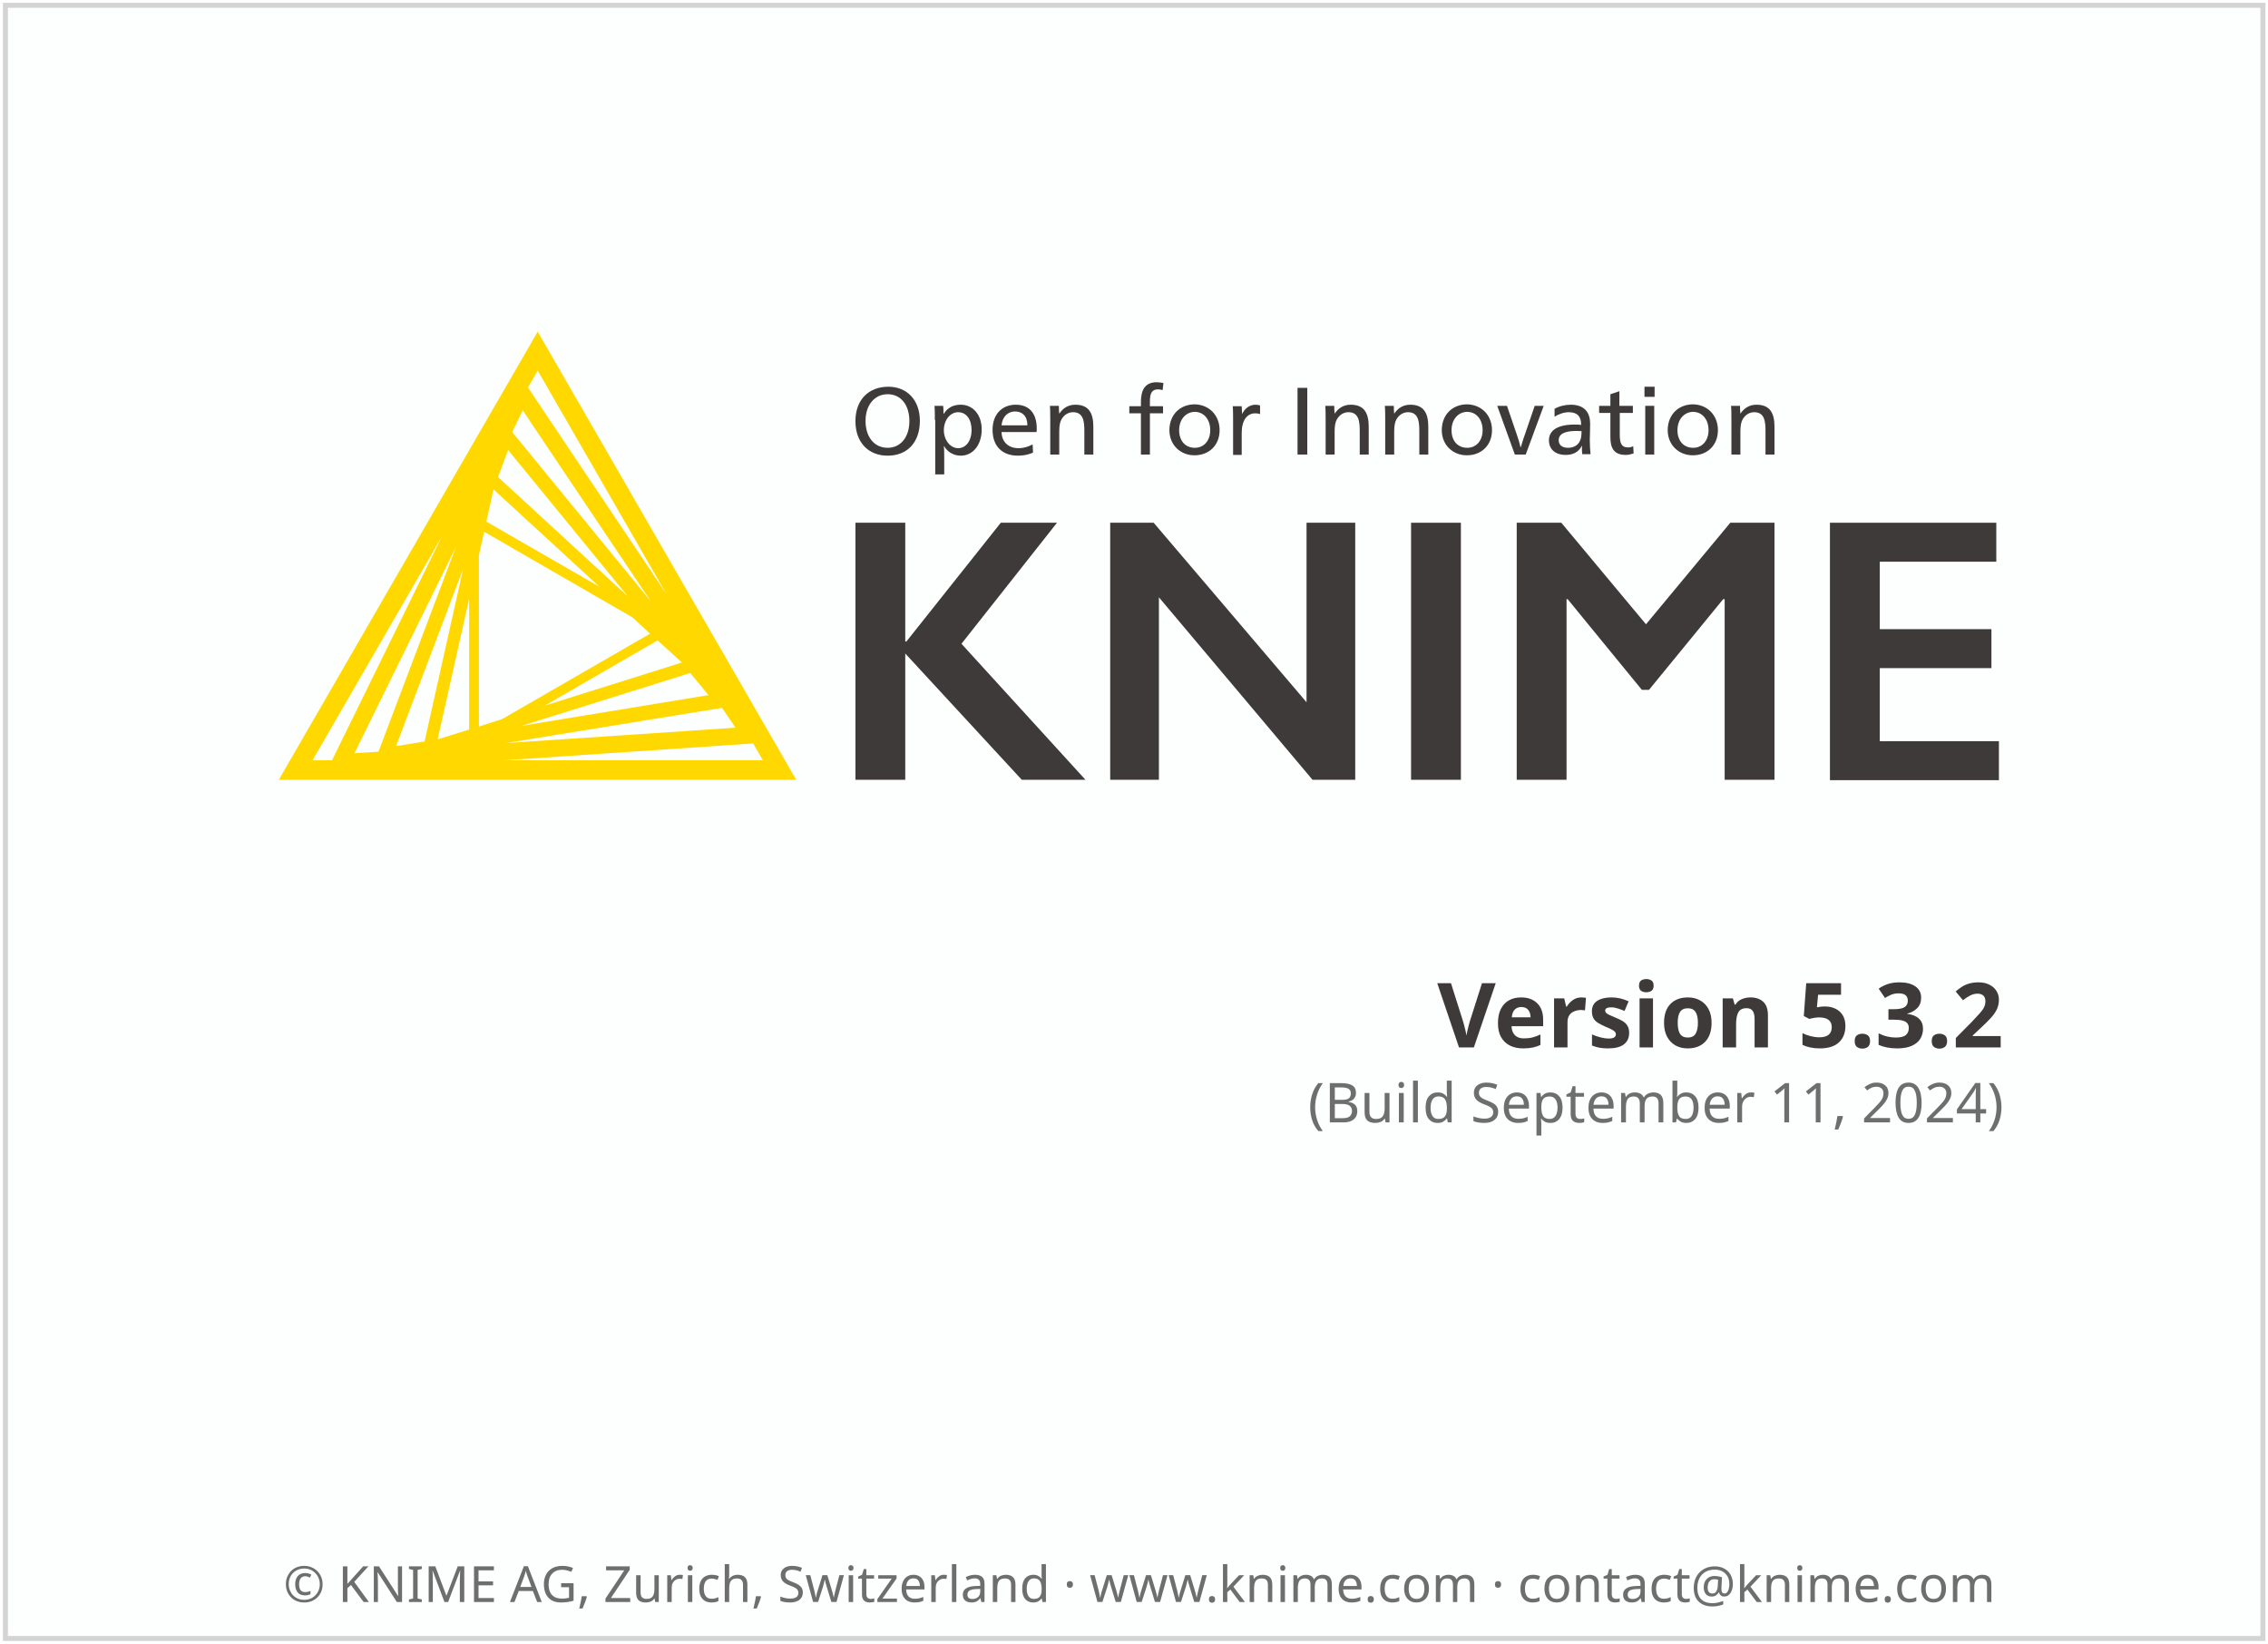
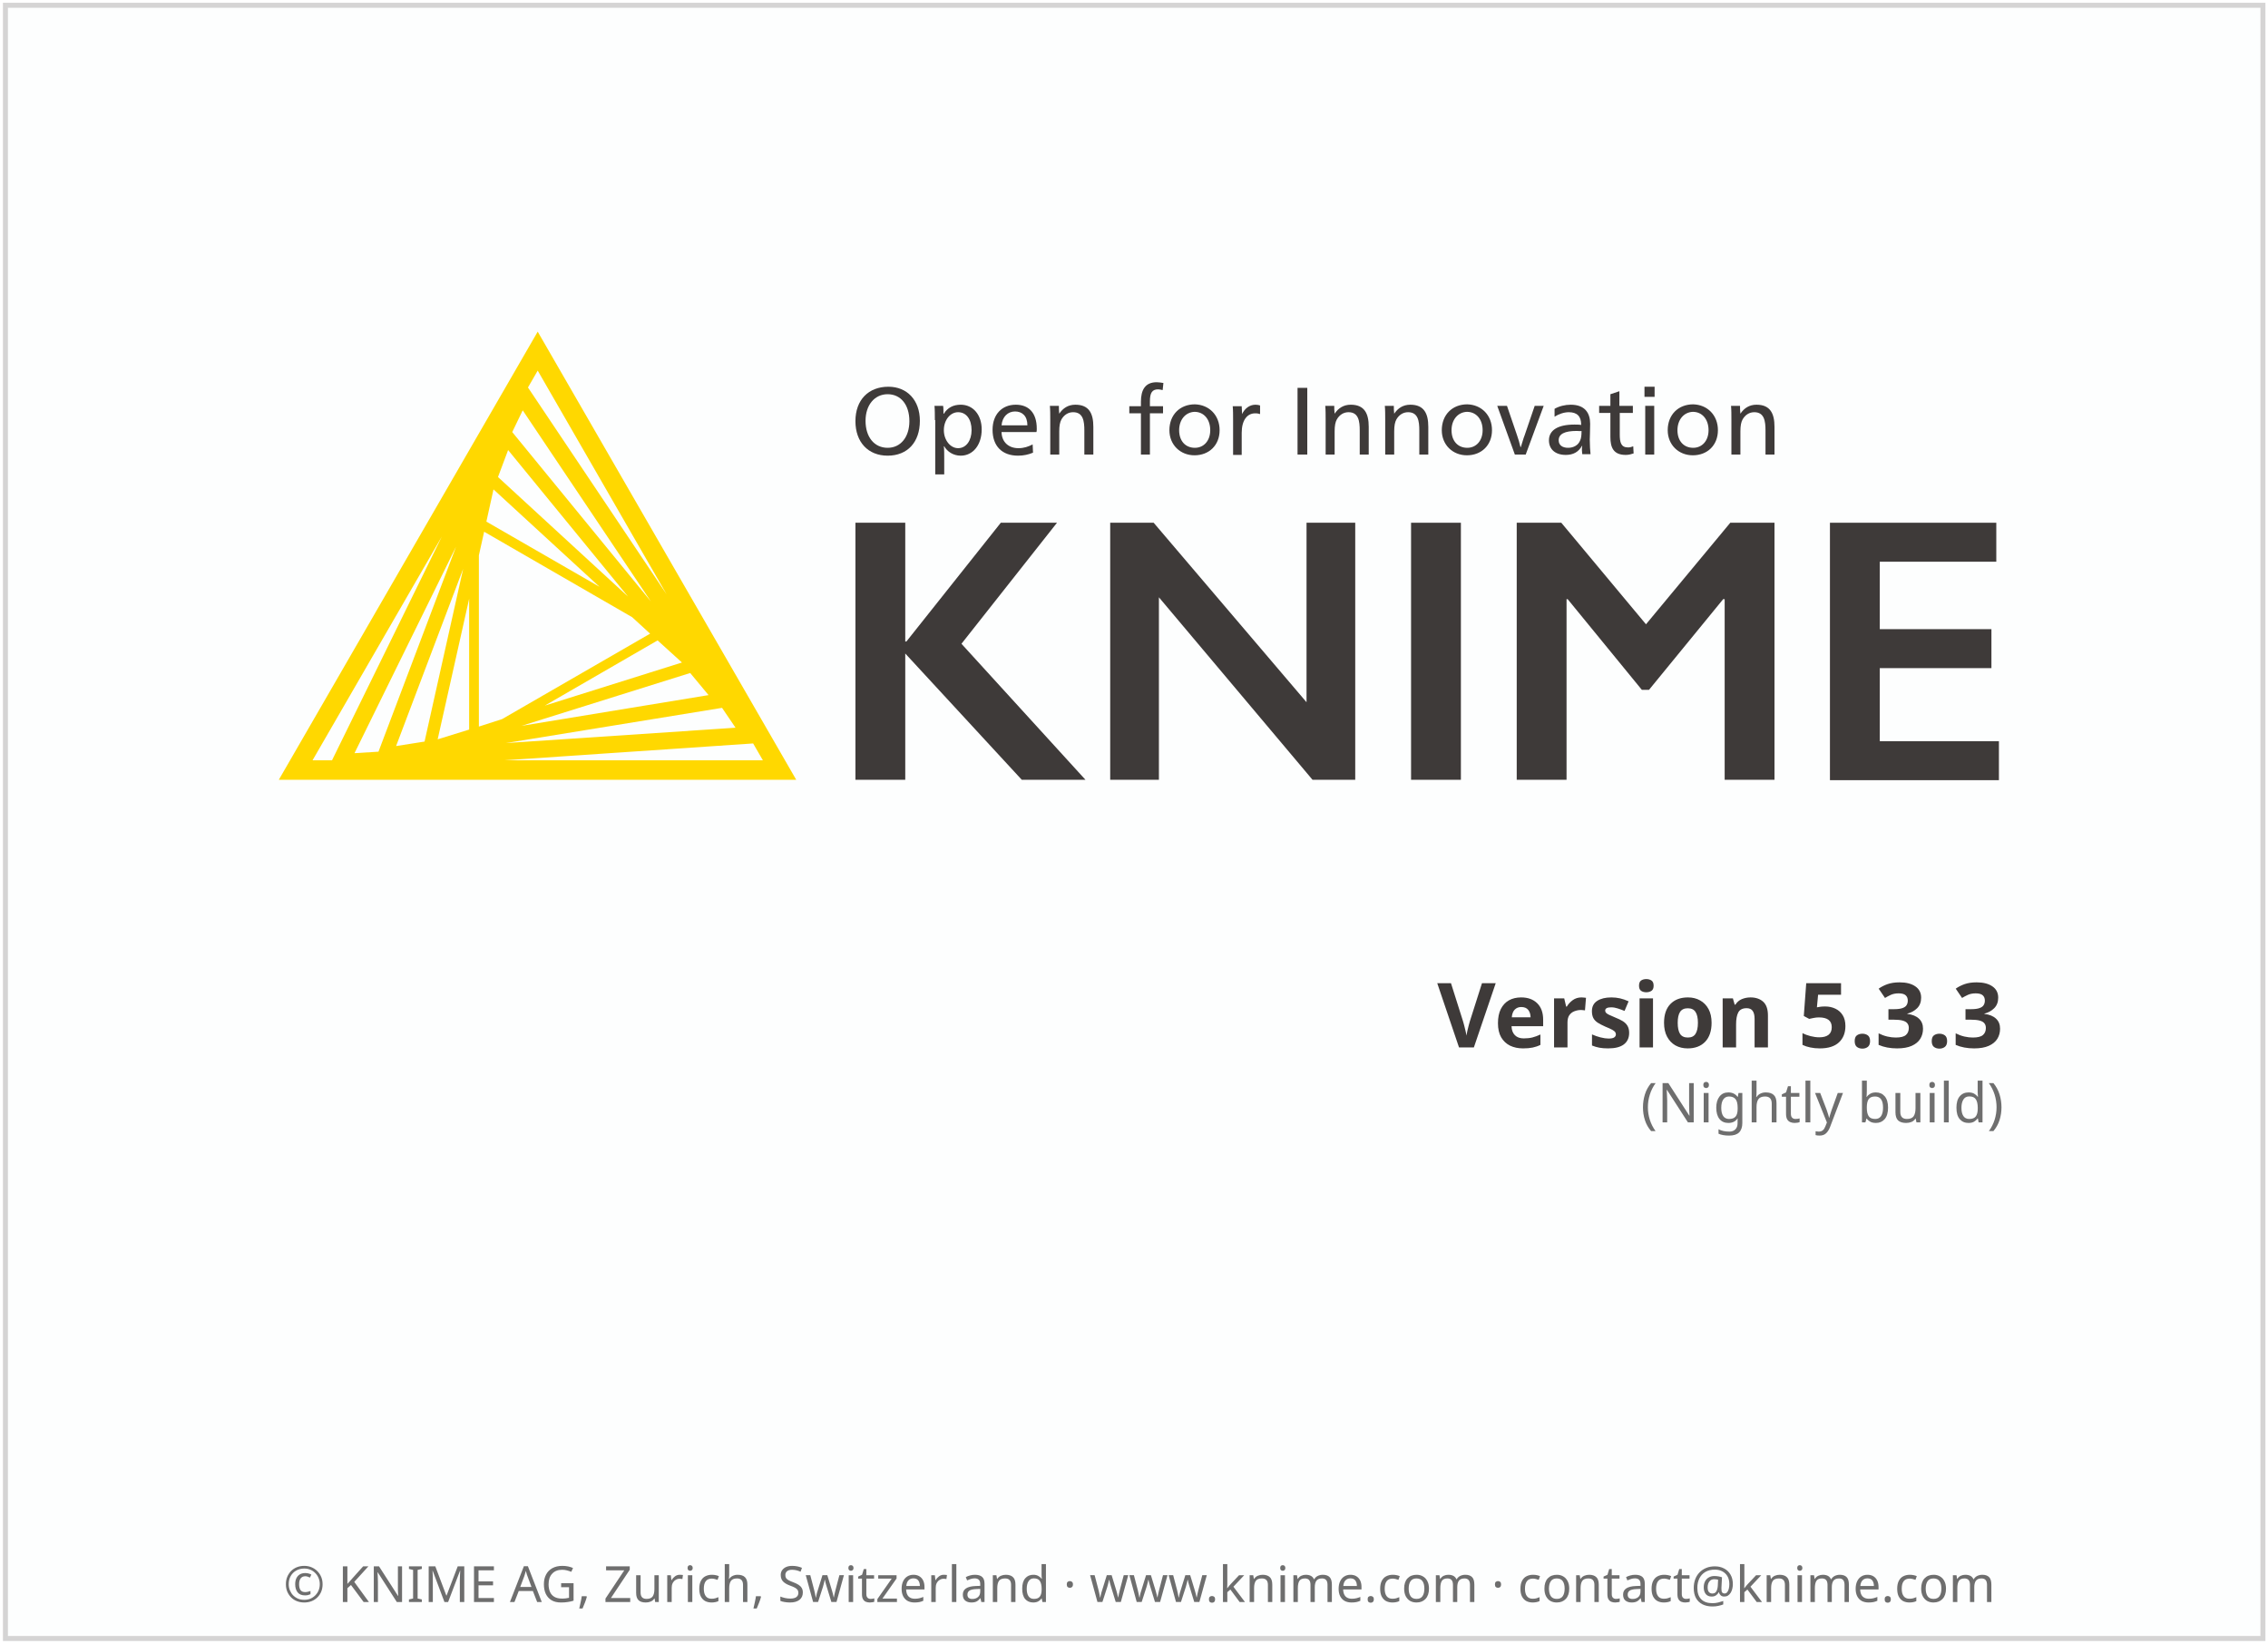
<svg xmlns="http://www.w3.org/2000/svg" height="329" width="454">
  <g transform="translate(1.086609,119.656)">
    <rect height="326.9" style="fill:#FDFEFE;stroke:#D5D4D4;stroke-width:1" width="451.9" x="0" y="-118.6" />
    <text style="text-align:center; font-size:10px;fill:#6E6E6E;font-family:sans-serif;" text-anchor="middle" width="454" x="227" y="201">© KNIME AG, Zurich, Switzerland · www.knime.com · contact@knime.com</text>
    <text id="KNIME-Version" style="font-size:18px;text-align:end;text-anchor:end;fill:#3E3A39;font-family:sans-serif;font-weight:bold" x="400" y="90">
-       <tspan style="text-align:end;text-anchor:end">Version 5.3.2</tspan>
+       <tspan style="text-align:end;text-anchor:end">Version 5.3.3</tspan>
    </text>
    <text id="KNIME-Builddate" style="font-size:11px;text-align:end;text-anchor:end;fill:#6E6E6E;font-family:sans-serif" x="400" y="105">
-       <tspan style="text-align:end;text-anchor:end">(Build September 11, 2024)</tspan>
+       <tspan style="text-align:end;text-anchor:end">(Nightly build)</tspan>
    </text>
    <g transform="matrix(0.75,0,0,0.75,38,-70)">
      <path class="yellow" d="m 91.4,22.3 -69.1,119.6 138.1,0 -69,-119.6 z m -15.7,105.4 0,-45.7 1.4,-6.3 39.5,22.8 4.8,4.4 -39.5,22.8 -6.2,2 z m 2,-54.7 1.9,-8.6 28.3,26 L 77.7,73 Z m -4.6,55.5 -8.4,2.6 8.4,-37.5 0,34.9 z m 50.3,-23.8 6.5,5.9 -36.6,11.5 30.1,-17.4 z M 80.8,61.1 83.5,53.9 115.5,93 80.8,61.1 Z m -19.6,70.6 -7.6,1.2 17.9,-47.3 -10.3,46.1 z m 70.9,-18.3 4.9,5.9 -49.9,8.2 45,-14.1 z m -47.5,-64.3 2.8,-5.8 34.2,51 -37,-45.2 z m -35.7,85.3 -6.4,0.4 27.1,-55.1 -20.7,54.7 z m 91.7,-11.7 3.6,5.3 -61.3,4.1 57.7,-9.4 z m -14.8,-30.3 -37,-55.2 2.6,-4.5 34.4,59.7 z M 65.8,77 36.5,136.7 31.3,136.7 65.8,77 Z m 16.7,59.7 66.4,-4.5 2.6,4.5 -69,0 z" />
      <g class="masala">
        <g>
          <path d="m 193.4,46.1 c 0,5.7 -3.3,9.3 -8.6,9.3 -5.2,0 -8.6,-3.6 -8.6,-9.2 0,-5.7 3.5,-9.2 8.8,-9.2 5,0 8.4,3.6 8.4,9.1 z m -14.5,0 c 0,4.3 2.3,7.2 5.9,7.2 3.5,0 5.8,-2.9 5.8,-7.1 0,-4.4 -2.3,-7.2 -5.8,-7.2 -3.5,0 -5.9,2.9 -5.9,7.1 z" />
          <path d="m 197.4,45.9 c 0,-1.4 0,-2.8 -0.1,-3.8 l 2.3,0 c 0.1,0.5 0.1,1.4 0.1,2.1 l 0.1,0 c 1,-1.6 2.5,-2.4 4.5,-2.4 3.3,0 5.6,2.7 5.6,6.6 0,4.1 -2.3,7 -5.6,7 -2,0 -3.6,-1.1 -4.4,-2.5 l -0.1,0 c 0.1,0.5 0.1,2.4 0.1,3.2 l 0,4.3 -2.4,0 0,-14.5 z m 2.4,2.7 c 0,2.6 1.7,4.8 3.8,4.8 2.2,0 3.6,-2.1 3.6,-4.8 0,-2.9 -1.4,-4.8 -3.6,-4.8 -2.1,0 -3.8,2.1 -3.8,4.8 z" />
          <path d="m 215.2,49.2 c 0.1,2.6 1.9,4.2 4.5,4.2 1.5,0 2.6,-0.4 3.8,-1 l 0.1,2.2 c -1.2,0.5 -2.5,0.8 -4,0.8 -4.3,0 -6.8,-2.6 -6.8,-6.9 0,-4.1 2.5,-6.7 6.2,-6.7 3.4,0 5.6,2.1 5.6,6.4 0,0.3 0,0.7 -0.1,0.9 l -9.3,0 z m 6.9,-1.9 c 0,-2.5 -1.4,-3.7 -3.3,-3.7 -1.9,0 -3.4,1.4 -3.6,3.7 l 6.9,0 z" />
          <path d="m 230.6,44.2 c 1,-1.5 2.4,-2.4 4.3,-2.4 3.7,0 4.8,2.4 4.8,5.9 l 0,7.4 -2.4,0 0,-6.4 c 0,-2.5 -0.3,-4.9 -3,-4.9 -1.3,0 -2.4,0.7 -3.1,1.9 -0.4,0.7 -0.6,1.7 -0.6,3.2 l 0,6.2 -2.4,0 0,-9.2 c 0,-1.4 0,-2.8 -0.1,-3.8 l 2.4,0 c 0,0.5 0,1.4 0.1,2.1 l 0,0 z" />
          <path d="m 258.2,37.9 c -0.4,-0.1 -0.9,-0.2 -1.2,-0.2 -1.6,0 -2.2,0.9 -2.2,3.2 l 0,1.3 3.5,0 0,1.9 -3.5,0 0,11 -2.4,0 0,-11 -3.1,0 0,-1.9 3.1,0 0,-1.2 c 0,-3.1 1.1,-5.2 4.2,-5.2 0.6,0 1.1,0.1 1.8,0.2 l -0.2,1.9 z" />
          <path d="m 273.4,48.6 c 0,4 -2.8,6.7 -6.7,6.7 -3.8,0 -6.7,-2.8 -6.7,-6.7 0,-4.1 2.8,-6.9 6.8,-6.9 3.8,0.1 6.6,2.9 6.6,6.9 z m -10.8,0 c 0,2.9 1.7,4.7 4.2,4.7 2.4,0 4.1,-1.9 4.1,-4.7 0,-2.9 -1.7,-4.9 -4.2,-4.9 -2.4,0.1 -4.1,2.1 -4.1,4.9 z" />
          <path d="m 279.4,44.3 c 0.7,-1.5 2,-2.5 3.6,-2.5 0.5,0 0.9,0.1 1.2,0.2 l 0,2.3 c -0.3,-0.1 -0.7,-0.2 -1.3,-0.2 -2.2,0 -3.6,1.9 -3.6,5.2 l 0,5.9 -2.3,0 0,-9.2 c 0,-1.4 0,-2.8 -0.1,-3.8 l 2.4,0 c 0,0.5 0.1,1.4 0.1,2.1 l 0,0 z" />
          <path d="m 296.8,55.1 -2.6,0 0,-17.8 2.6,0 0,17.8 z" />
          <path d="m 304.1,44.2 c 1,-1.5 2.4,-2.4 4.3,-2.4 3.7,0 4.8,2.4 4.8,5.9 l 0,7.4 -2.4,0 0,-6.4 c 0,-2.5 -0.3,-4.9 -3,-4.9 -1.3,0 -2.4,0.7 -3.1,1.9 -0.4,0.7 -0.6,1.7 -0.6,3.2 l 0,6.2 -2.4,0 0,-9.2 c 0,-1.4 0,-2.8 -0.1,-3.8 l 2.4,0 c 0,0.5 0,1.4 0.1,2.1 l 0,0 z" />
          <path d="m 320,44.2 c 1,-1.5 2.4,-2.4 4.3,-2.4 3.7,0 4.8,2.4 4.8,5.9 l 0,7.4 -2.4,0 0,-6.4 c 0,-2.5 -0.3,-4.9 -3,-4.9 -1.3,0 -2.4,0.7 -3.1,1.9 -0.4,0.7 -0.6,1.7 -0.6,3.2 l 0,6.2 -2.4,0 0,-9.2 c 0,-1.4 0,-2.8 -0.1,-3.8 l 2.4,0 c 0,0.5 0,1.4 0.1,2.1 l 0,0 z" />
          <path d="m 346.1,48.6 c 0,4 -2.8,6.7 -6.7,6.7 -3.8,0 -6.7,-2.8 -6.7,-6.7 0,-4.1 2.8,-6.9 6.8,-6.9 3.8,0.1 6.6,2.9 6.6,6.9 z m -10.8,0 c 0,2.9 1.7,4.7 4.2,4.7 2.4,0 4.1,-1.9 4.1,-4.7 0,-2.9 -1.7,-4.9 -4.2,-4.9 -2.4,0.1 -4.1,2.1 -4.1,4.9 z" />
          <path d="m 352.8,50 c 0.3,0.8 0.7,2.2 0.9,3.1 l 0.1,0 c 0.3,-0.9 0.7,-2.4 1,-3.1 l 2.7,-7.9 2.4,0 -4.8,13 -2.9,0 -4.7,-13 2.6,0 2.7,7.9 z" />
          <path d="m 362.8,42.9 c 1.2,-0.7 2.8,-1.1 4.3,-1.1 3.8,0 5.2,2.2 5.2,5.1 0,1.7 -0.1,3.7 -0.1,4.2 0,1.4 0.1,3 0.2,3.9 l -2.2,0 c 0,-0.2 -0.1,-0.7 -0.1,-1.1 0,-0.3 0,-0.8 0.1,-1.1 l -0.1,0 c -0.9,1.6 -2.3,2.4 -4.3,2.4 -2.8,0 -4.5,-1.5 -4.5,-3.9 0,-2.7 2.4,-4.2 6.8,-4.2 0.5,0 1.3,0 1.8,0.1 l 0,-0.1 c 0,-2.2 -1.1,-3.3 -3.3,-3.3 -1.3,0 -2.7,0.5 -3.8,1.2 l 0,-2.1 z m 5.9,5.9 c -3.2,0 -4.8,0.8 -4.8,2.5 0,1.3 1,2 2.5,2 1.5,0 2.7,-0.7 3.2,-1.9 0.3,-0.6 0.4,-1.4 0.4,-2.6 -0.2,0.1 -0.7,0 -1.3,0 z" />
          <path d="m 380.2,42.1 3.5,0 0,1.9 -3.5,0 0,5.7 c 0,2.1 0.3,3.5 2.2,3.5 0.5,0 0.9,-0.1 1.4,-0.3 l 0.1,1.9 c -0.6,0.2 -1.3,0.4 -2.1,0.4 -3.3,0 -4.1,-2 -4.1,-4.8 l 0,-6.4 -3,0 0,-1.9 3,0 0,-3.1 2.4,-0.8 0,3.9 z" />
          <path d="m 389.5,39.7 -2.7,0 0,-2.7 2.7,0 0,2.7 z m -0.1,15.4 -2.4,0 0,-13 2.4,0 0,13 z" />
          <path d="m 406.4,48.6 c 0,4 -2.8,6.7 -6.7,6.7 -3.8,0 -6.7,-2.8 -6.7,-6.7 0,-4.1 2.8,-6.9 6.8,-6.9 3.8,0.1 6.6,2.9 6.6,6.9 z m -10.8,0 c 0,2.9 1.7,4.7 4.2,4.7 2.4,0 4.1,-1.9 4.1,-4.7 0,-2.9 -1.7,-4.9 -4.2,-4.9 -2.4,0.1 -4.1,2.1 -4.1,4.9 z" />
          <path d="m 412.4,44.2 c 1,-1.5 2.4,-2.4 4.3,-2.4 3.7,0 4.8,2.4 4.8,5.9 l 0,7.4 -2.4,0 0,-6.4 c 0,-2.5 -0.3,-4.9 -3,-4.9 -1.3,0 -2.4,0.7 -3.1,1.9 -0.4,0.7 -0.6,1.7 -0.6,3.2 l 0,6.2 -2.4,0 0,-9.2 c 0,-1.4 0,-2.8 -0.1,-3.8 l 2.4,0 c 0,0.5 0,1.4 0.1,2.1 l 0,0 z" />
        </g>
        <g>
          <path d="m 189.5,73.3 0,31.7 0.3,0 25.2,-31.7 15,0 -25.5,32.3 33.1,36.3 -17,0 -31.1,-33.7 0,33.7 -13.3,0 0,-68.6 13.3,0 z" />
          <path d="m 255.8,73.3 40.8,47.9 0,-47.9 13,0 0,68.6 -11.4,0 -41,-48.7 0,48.7 -13,0 0,-68.6 11.6,0 z" />
          <path d="m 337.8,73.3 0,68.6 -13.3,0 0,-68.6 13.3,0 z" />
          <path d="m 364.6,73.3 22.6,27.1 22.5,-27.1 11.8,0 0,68.6 -13.3,0 0,-48.2 -0.4,0 -19.8,24.2 -1.9,0 -19.8,-24.2 -0.3,0 0,48.2 -13.3,0 0,-68.6 11.9,0 z" />
          <path d="m 480.7,73.3 0,10.4 -31.1,0 0,18 29.8,0 0,10.4 -29.8,0 0,19.5 31.8,0 0,10.4 -45.1,0 0,-68.7 44.4,0 z" />
        </g>
      </g>
    </g>
  </g>
  <style type="text/css">
	.yellow {
		fill:#FFD800;
	}
	.masala {
		fill:#3E3A39;
	}
</style>
</svg>
